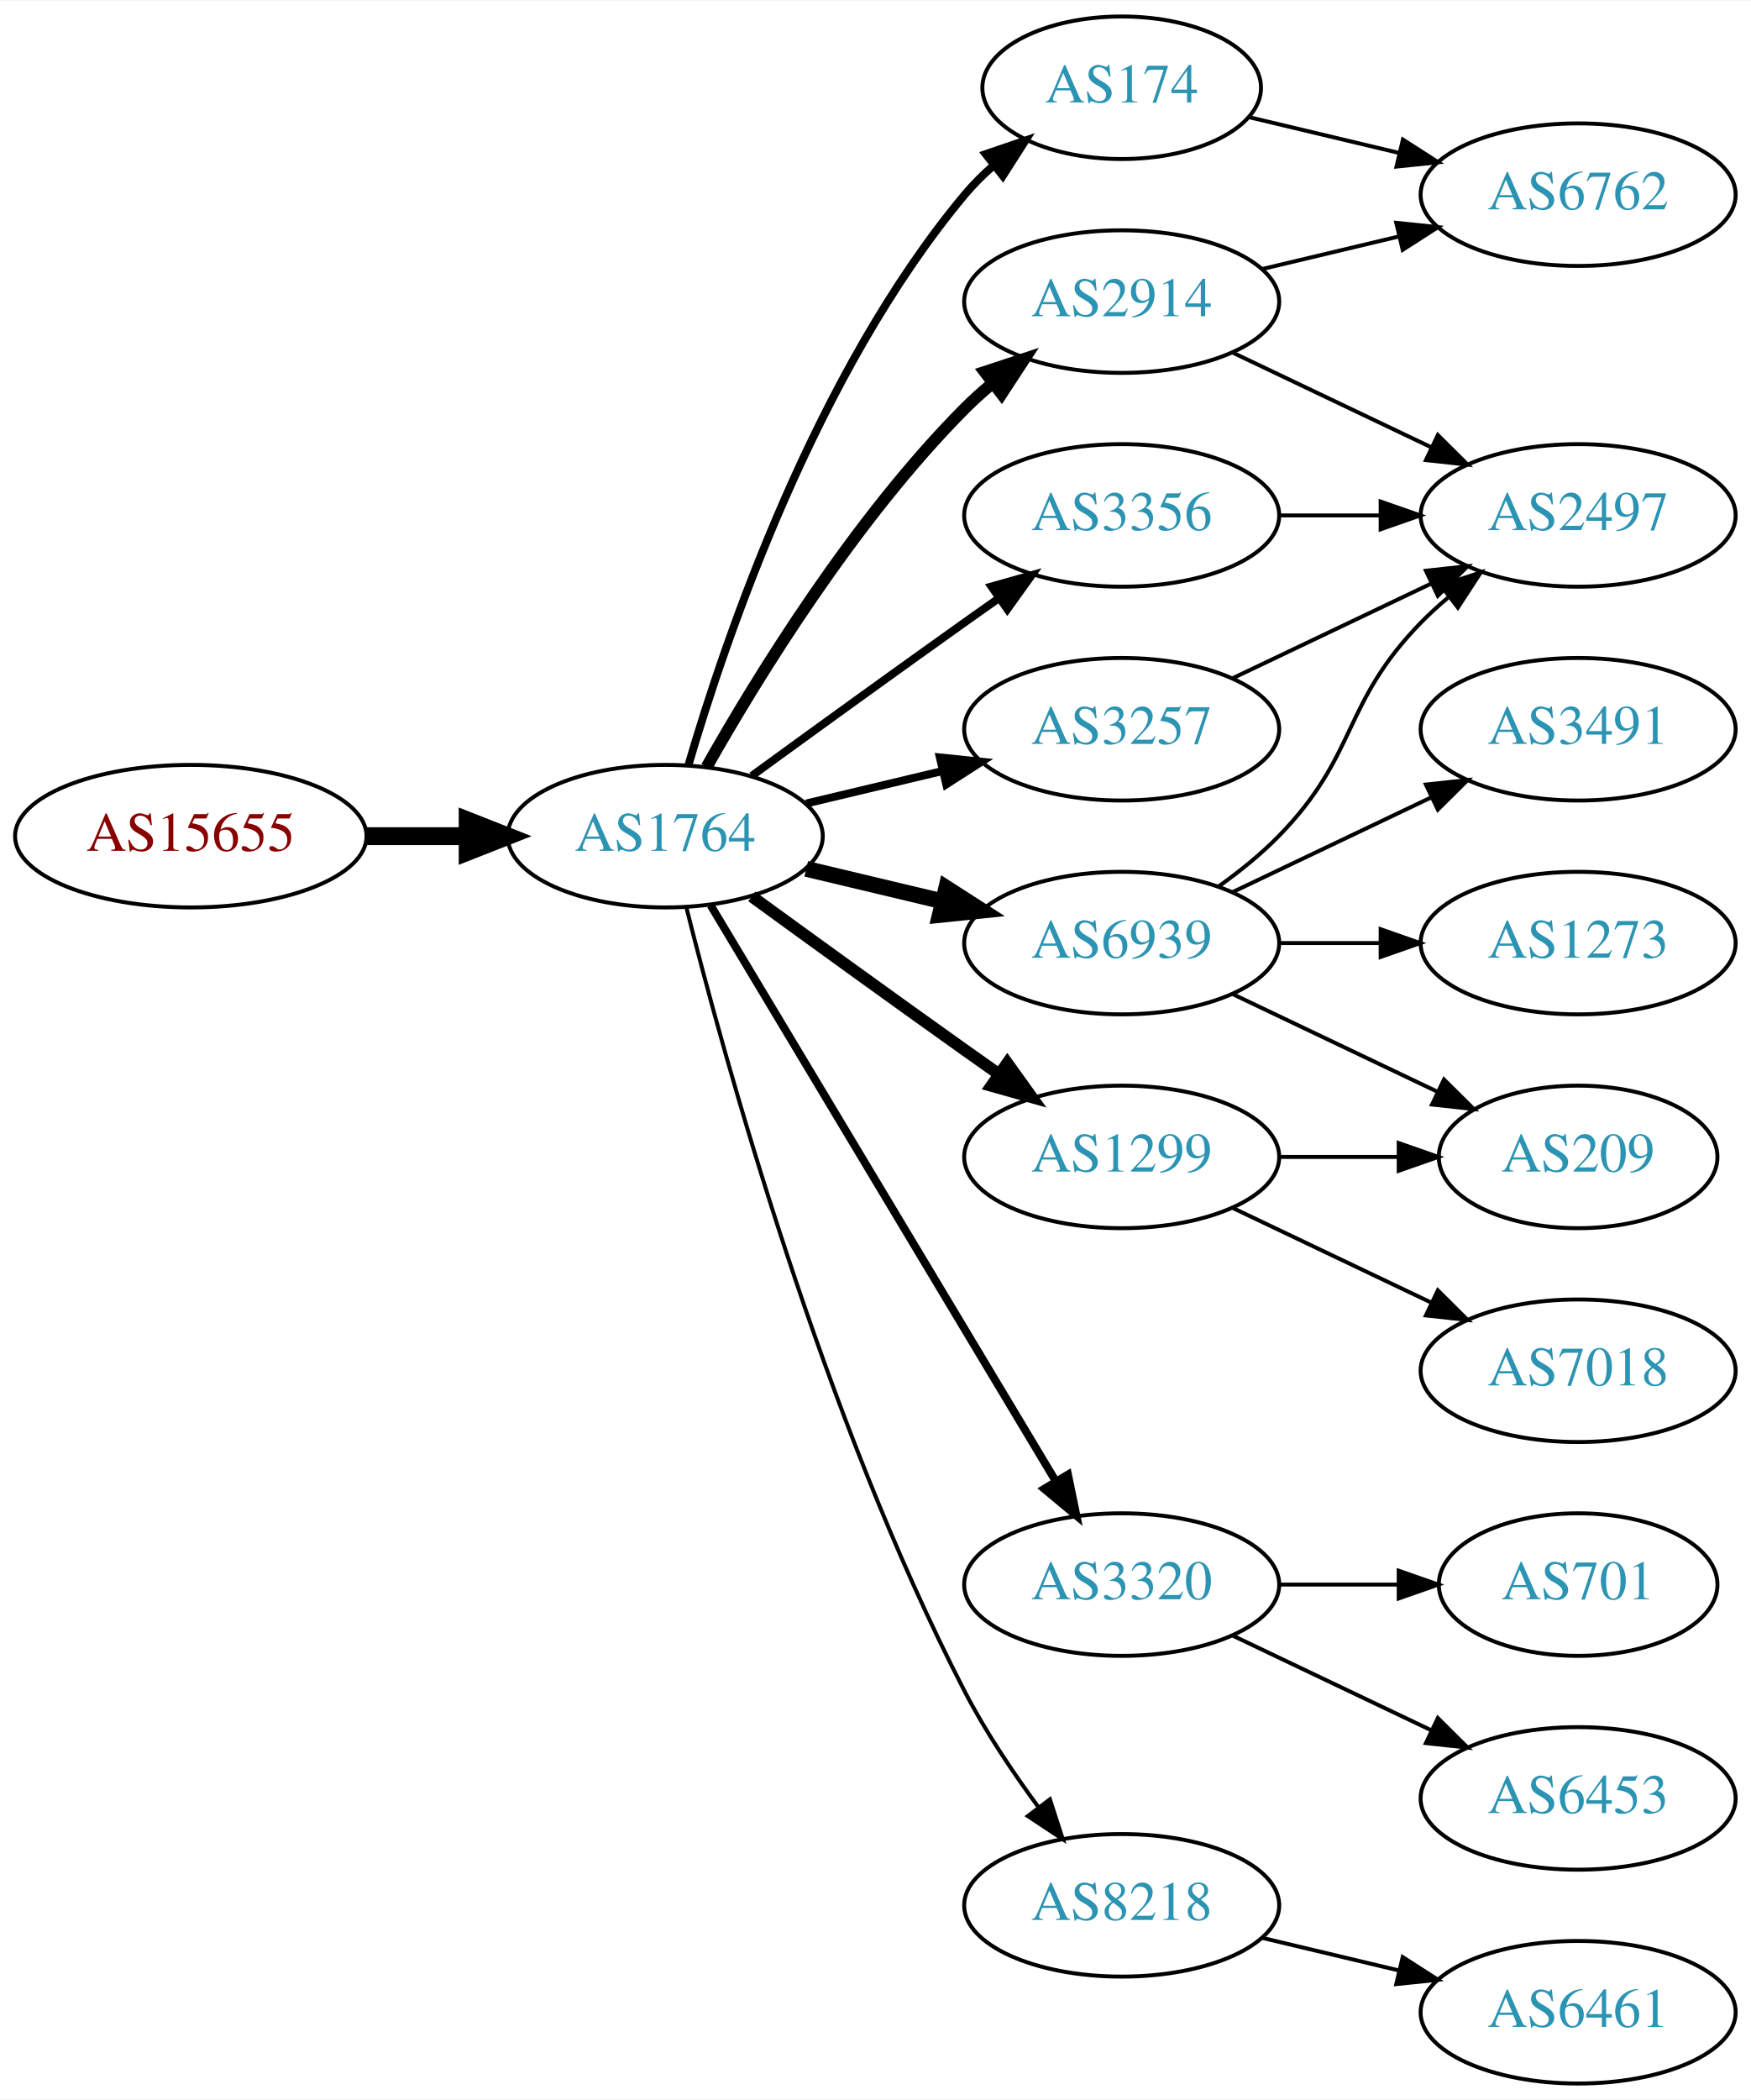
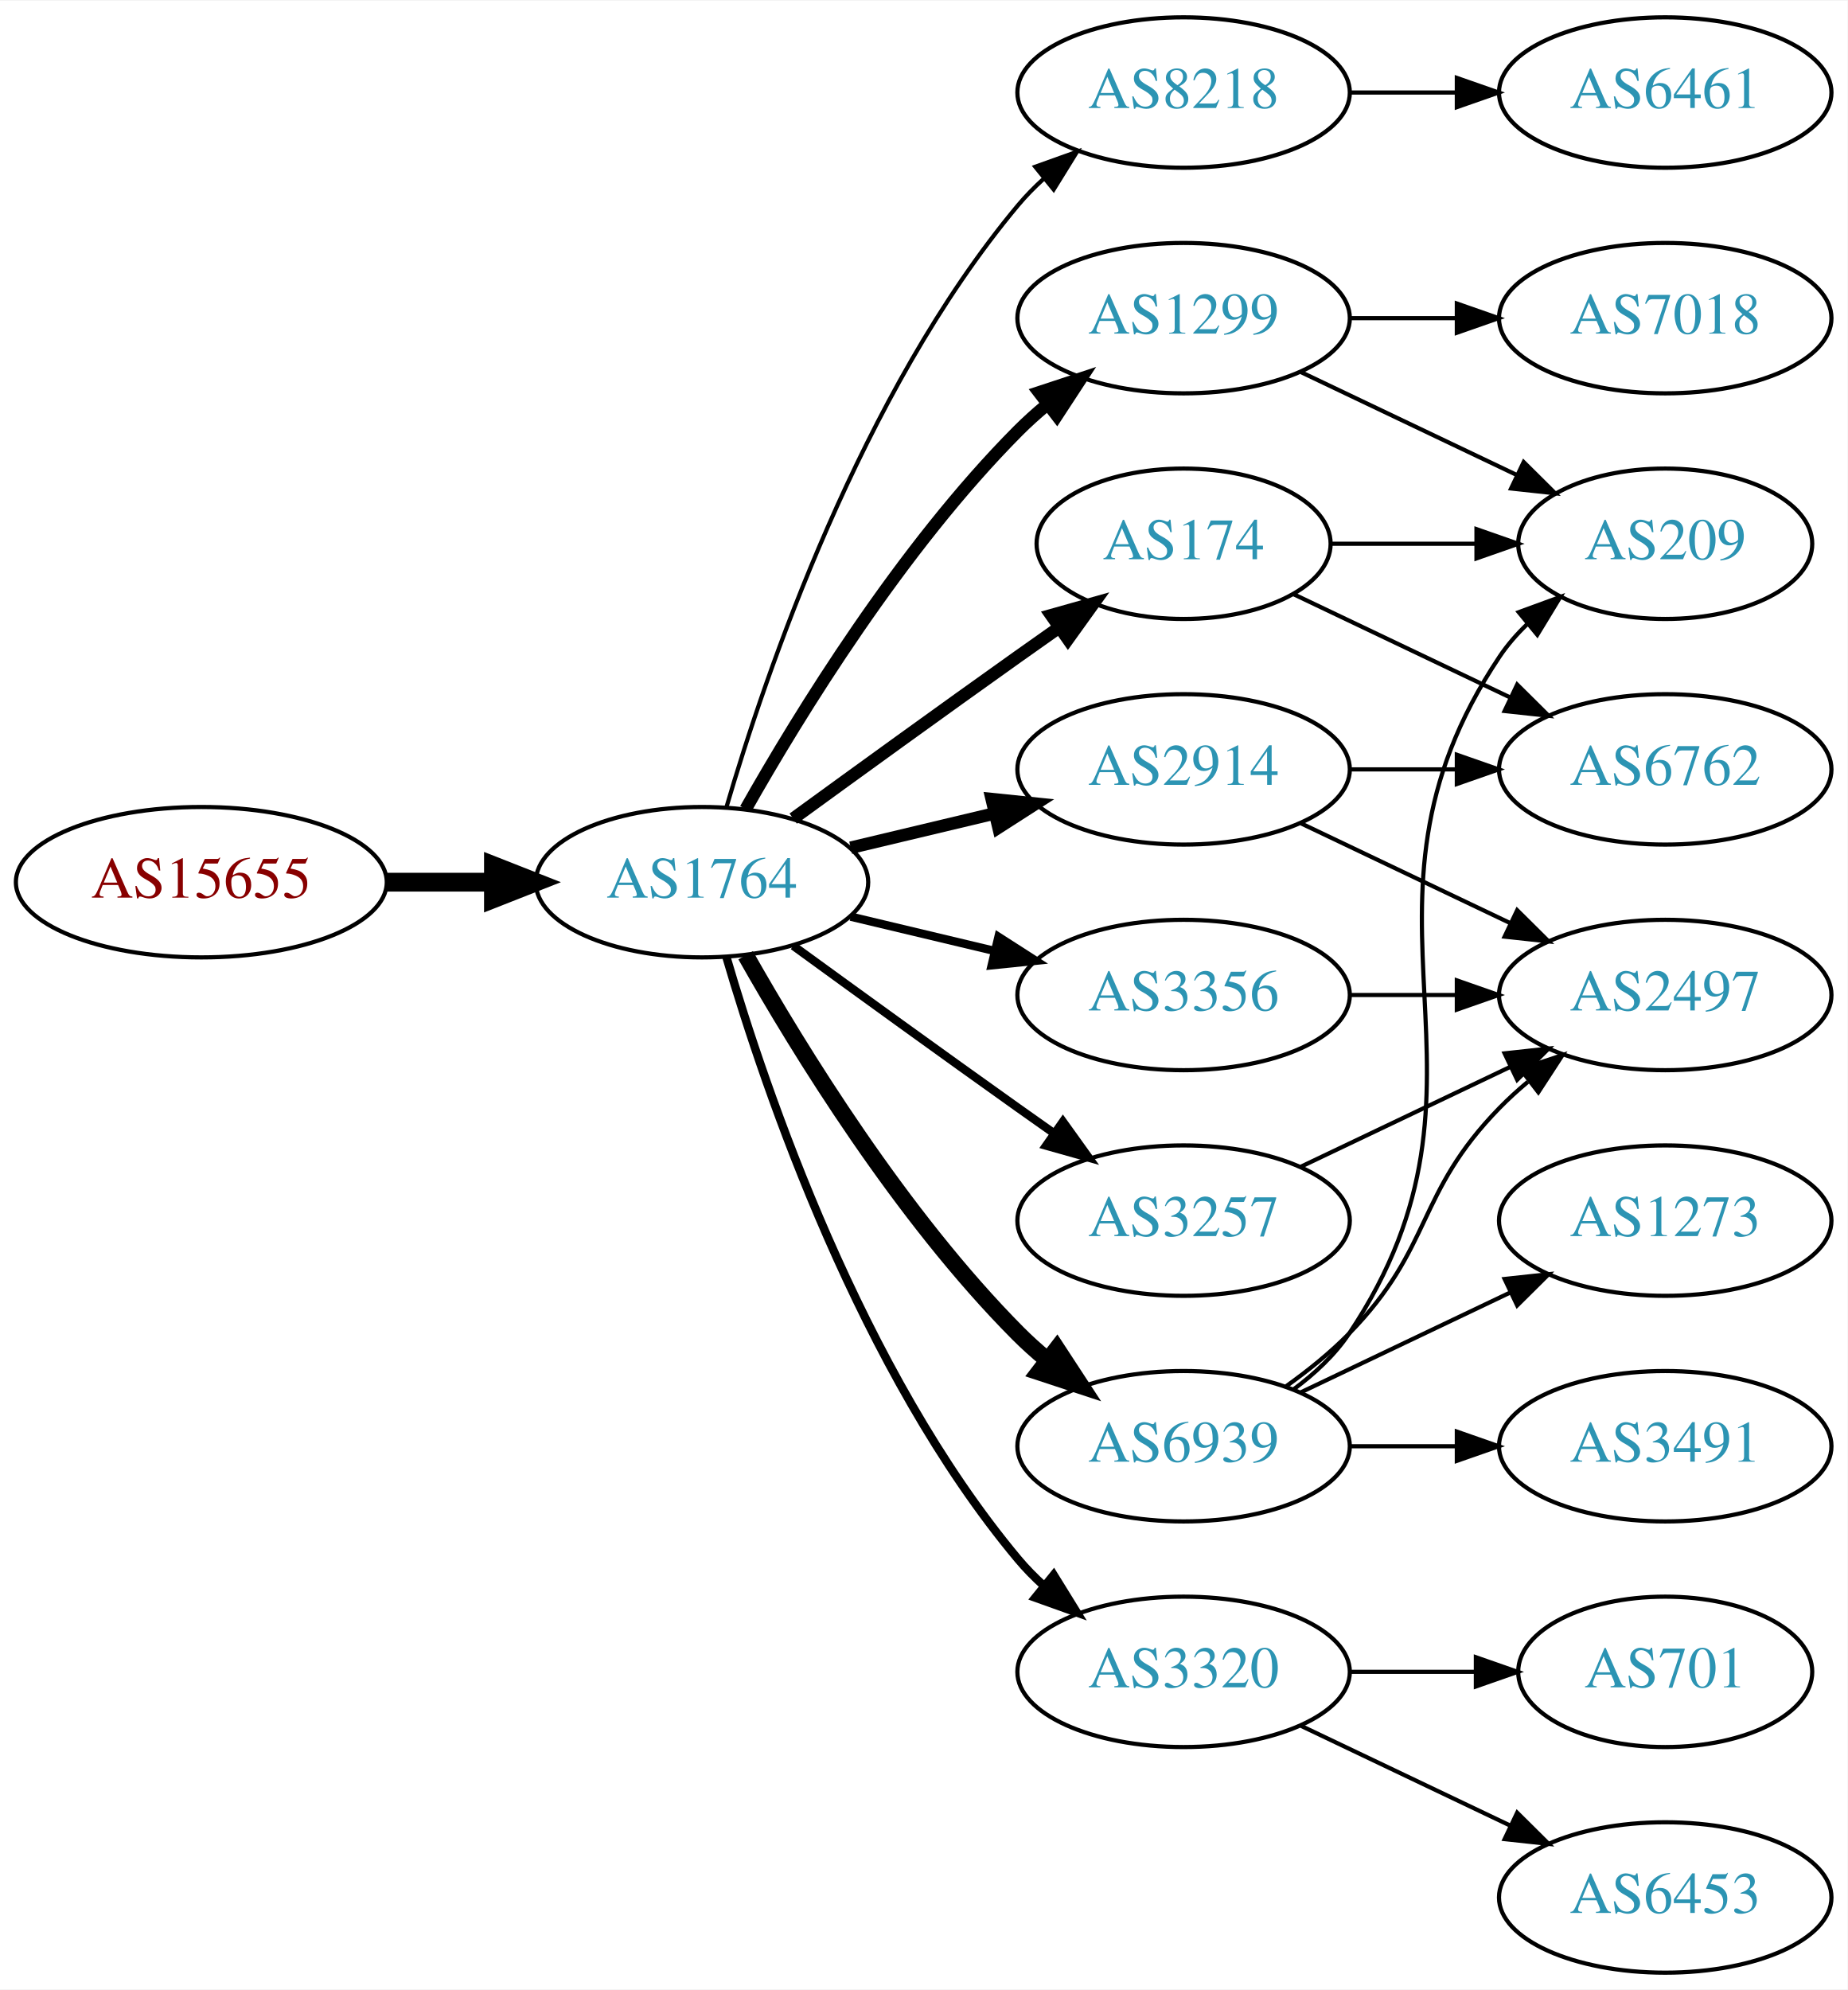
- <svg xmlns="http://www.w3.org/2000/svg" xmlns:xlink="http://www.w3.org/1999/xlink" width="442pt" height="530pt" viewBox="0.00 0.00 442.27 530.00">
-   <g id="graph0" class="graph" transform="scale(1 1) rotate(0) translate(4 526)">
-     <polygon fill="white" stroke="none" points="-4,4 -4,-526 438.271,-526 438.271,4 -4,4" />
+ <svg xmlns="http://www.w3.org/2000/svg" xmlns:xlink="http://www.w3.org/1999/xlink" width="442pt" height="476pt" viewBox="0.00 0.00 442.27 476.00">
+   <g id="graph0" class="graph" transform="scale(1 1) rotate(0) translate(4 472)">
+     <polygon fill="white" stroke="none" points="-4,4 -4,-472 438.271,-472 438.271,4 -4,4" />
    <g id="node1" class="node">
      <g id="a_node1">
        <a xlink:href="/asn/15655" xlink:title="AS15655 ~ MANZ Solutions GmbH [AT]">
-           <ellipse fill="#ffffff" stroke="black" cx="44.196" cy="-315" rx="44.393" ry="18" />
-           <text text-anchor="middle" x="44.196" y="-311.3" font-family="Times,serif" font-size="14.00" fill="#880000">AS15655</text>
+           <ellipse fill="#ffffff" stroke="black" cx="44.196" cy="-261" rx="44.393" ry="18" />
+           <text text-anchor="middle" x="44.196" y="-257.3" font-family="Times,serif" font-size="14.00" fill="#880000">AS15655</text>
        </a>
      </g>
    </g>
    <g id="node2" class="node">
      <g id="a_node2">
        <a xlink:href="/asn/1764" xlink:title="AS1764 ~ NEXTLAYER-AS [AT]">
-           <ellipse fill="#ffffff" stroke="black" cx="164.039" cy="-315" rx="39.794" ry="18" />
-           <text text-anchor="middle" x="164.039" y="-311.3" font-family="Times,serif" font-size="14.00" fill="#2c94b3">AS1764</text>
+           <ellipse fill="#ffffff" stroke="black" cx="164.039" cy="-261" rx="39.794" ry="18" />
+           <text text-anchor="middle" x="164.039" y="-257.3" font-family="Times,serif" font-size="14.00" fill="#2c94b3">AS1764</text>
        </a>
      </g>
    </g>
    <g id="edge1" class="edge">
-       <path fill="none" stroke="black" stroke-width="4.5" d="M88.407,-315C96.72,-315 105.482,-315 113.965,-315" />
-       <polygon fill="black" stroke="black" stroke-width="4.5" points="114.123,-318.938 124.123,-315 114.123,-311.063 114.123,-318.938" />
+       <path fill="none" stroke="black" stroke-width="4.5" d="M88.407,-261C96.72,-261 105.482,-261 113.965,-261" />
+       <polygon fill="black" stroke="black" stroke-width="4.5" points="114.123,-264.938 124.123,-261 114.123,-257.063 114.123,-264.938" />
    </g>
    <g id="node3" class="node">
      <g id="a_node3">
-         <a xlink:href="/asn/174" xlink:title="AS174 ~ Cogent Communications [US]">
-           <ellipse fill="#ffffff" stroke="black" cx="279.332" cy="-504" rx="35.194" ry="18" />
-           <text text-anchor="middle" x="279.332" y="-500.3" font-family="Times,serif" font-size="14.00" fill="#2c94b3">AS174</text>
+         <a xlink:href="/asn/8218" xlink:title="AS8218 ~ legacy Neotelecoms [FR]">
+           <ellipse fill="#ffffff" stroke="black" cx="279.332" cy="-450" rx="39.794" ry="18" />
+           <text text-anchor="middle" x="279.332" y="-446.3" font-family="Times,serif" font-size="14.00" fill="#2c94b3">AS8218</text>
        </a>
      </g>
    </g>
    <g id="edge2" class="edge">
-       <path fill="none" stroke="black" stroke-width="2" d="M169.913,-333.002C179.227,-364.844 202.043,-431.981 239.685,-477 241.838,-479.574 244.292,-482.017 246.896,-484.303" />
-       <polygon fill="black" stroke="black" stroke-width="2" points="244.98,-487.249 255.007,-490.672 249.303,-481.743 244.98,-487.249" />
+       <path fill="none" stroke="black" d="M169.913,-279.002C179.227,-310.844 202.043,-377.981 239.685,-423 241.555,-425.237 243.654,-427.374 245.88,-429.396" />
+       <polygon fill="black" stroke="black" points="243.823,-432.234 253.799,-435.804 248.227,-426.793 243.823,-432.234" />
    </g>
    <g id="node4" class="node">
      <g id="a_node4">
-         <a xlink:href="/asn/3320" xlink:title="AS3320 ~ DTAG [DE]">
-           <ellipse fill="#ffffff" stroke="black" cx="279.332" cy="-126" rx="39.794" ry="18" />
-           <text text-anchor="middle" x="279.332" y="-122.3" font-family="Times,serif" font-size="14.00" fill="#2c94b3">AS3320</text>
+         <a xlink:href="/asn/2914" xlink:title="AS2914 ~ NTT America, Inc. [US]">
+           <ellipse fill="#ffffff" stroke="black" cx="279.332" cy="-288" rx="39.794" ry="18" />
+           <text text-anchor="middle" x="279.332" y="-284.3" font-family="Times,serif" font-size="14.00" fill="#2c94b3">AS2914</text>
        </a>
      </g>
    </g>
    <g id="edge3" class="edge">
-       <path fill="none" stroke="black" stroke-width="2" d="M175.494,-297.558C195.475,-264.225 239.18,-191.314 262.666,-152.134" />
-       <polygon fill="black" stroke="black" stroke-width="2" points="265.762,-153.776 267.902,-143.4 259.758,-150.177 265.762,-153.776" />
+       <path fill="none" stroke="black" stroke-width="3" d="M199.646,-269.248C210.517,-271.838 222.671,-274.735 234.114,-277.462" />
+       <polygon fill="black" stroke="black" stroke-width="3" points="233.397,-280.889 243.936,-279.803 235.02,-274.08 233.397,-280.889" />
    </g>
    <g id="node5" class="node">
      <g id="a_node5">
-         <a xlink:href="/asn/6939" xlink:title="AS6939 ~ Hurricane Electric LLC [US]">
-           <ellipse fill="#ffffff" stroke="black" cx="279.332" cy="-288" rx="39.794" ry="18" />
-           <text text-anchor="middle" x="279.332" y="-284.3" font-family="Times,serif" font-size="14.00" fill="#2c94b3">AS6939</text>
+         <a xlink:href="/asn/3320" xlink:title="AS3320 ~ DTAG [DE]">
+           <ellipse fill="#ffffff" stroke="black" cx="279.332" cy="-72" rx="39.794" ry="18" />
+           <text text-anchor="middle" x="279.332" y="-68.3" font-family="Times,serif" font-size="14.00" fill="#2c94b3">AS3320</text>
        </a>
      </g>
    </g>
    <g id="edge4" class="edge">
-       <path fill="none" stroke="black" stroke-width="4" d="M199.646,-306.752C210.517,-304.162 222.671,-301.265 234.114,-298.538" />
-       <polygon fill="black" stroke="black" stroke-width="4" points="235.02,-301.92 243.936,-296.197 233.397,-295.111 235.02,-301.92" />
+       <path fill="none" stroke="black" stroke-width="2" d="M169.913,-242.998C179.227,-211.156 202.043,-144.019 239.685,-99 241.555,-96.763 243.654,-94.626 245.88,-92.604" />
+       <polygon fill="black" stroke="black" stroke-width="2" points="248.227,-95.207 253.799,-86.196 243.823,-89.766 248.227,-95.207" />
    </g>
    <g id="node6" class="node">
      <g id="a_node6">
-         <a xlink:href="/asn/3356" xlink:title="AS3356 ~ Level 3 Parent, LLC [US]">
-           <ellipse fill="#ffffff" stroke="black" cx="279.332" cy="-396" rx="39.794" ry="18" />
-           <text text-anchor="middle" x="279.332" y="-392.3" font-family="Times,serif" font-size="14.00" fill="#2c94b3">AS3356</text>
+         <a xlink:href="/asn/174" xlink:title="AS174 ~ Cogent Communications [US]">
+           <ellipse fill="#ffffff" stroke="black" cx="279.332" cy="-342" rx="35.194" ry="18" />
+           <text text-anchor="middle" x="279.332" y="-338.3" font-family="Times,serif" font-size="14.00" fill="#2c94b3">AS174</text>
        </a>
      </g>
    </g>
    <g id="edge5" class="edge">
-       <path fill="none" stroke="black" stroke-width="2" d="M185.887,-330.222C200.821,-341.091 221.435,-356.025 239.685,-369 242.506,-371.005 245.449,-373.085 248.397,-375.159" />
-       <polygon fill="black" stroke="black" stroke-width="2" points="246.424,-378.05 256.621,-380.926 250.443,-372.319 246.424,-378.05" />
+       <path fill="none" stroke="black" stroke-width="3" d="M185.887,-276.222C200.821,-287.091 221.435,-302.025 239.685,-315 242.895,-317.282 246.264,-319.661 249.619,-322.018" />
+       <polygon fill="black" stroke="black" stroke-width="3" points="247.631,-324.899 257.83,-327.77 251.647,-319.166 247.631,-324.899" />
    </g>
    <g id="node7" class="node">
      <g id="a_node7">
-         <a xlink:href="/asn/2914" xlink:title="AS2914 ~ NTT America, Inc. [US]">
-           <ellipse fill="#ffffff" stroke="black" cx="279.332" cy="-450" rx="39.794" ry="18" />
-           <text text-anchor="middle" x="279.332" y="-446.3" font-family="Times,serif" font-size="14.00" fill="#2c94b3">AS2914</text>
+         <a xlink:href="/asn/3356" xlink:title="AS3356 ~ Level 3 Parent, LLC [US]">
+           <ellipse fill="#ffffff" stroke="black" cx="279.332" cy="-234" rx="39.794" ry="18" />
+           <text text-anchor="middle" x="279.332" y="-230.3" font-family="Times,serif" font-size="14.00" fill="#2c94b3">AS3356</text>
        </a>
      </g>
    </g>
    <g id="edge6" class="edge">
-       <path fill="none" stroke="black" stroke-width="3" d="M174.498,-332.49C187.28,-355.096 211.712,-394.886 239.685,-423 241.796,-425.121 244.092,-427.188 246.477,-429.171" />
-       <polygon fill="black" stroke="black" stroke-width="3" points="244.73,-432.242 254.793,-435.556 248.993,-426.69 244.73,-432.242" />
+       <path fill="none" stroke="black" stroke-width="2" d="M199.646,-252.752C210.517,-250.162 222.671,-247.265 234.114,-244.538" />
+       <polygon fill="black" stroke="black" stroke-width="2" points="235.02,-247.92 243.936,-242.197 233.397,-241.111 235.02,-247.92" />
    </g>
    <g id="node8" class="node">
      <g id="a_node8">
-         <a xlink:href="/asn/8218" xlink:title="AS8218 ~ legacy Neotelecoms [FR]">
-           <ellipse fill="#ffffff" stroke="black" cx="279.332" cy="-45" rx="39.794" ry="18" />
-           <text text-anchor="middle" x="279.332" y="-41.3" font-family="Times,serif" font-size="14.00" fill="#2c94b3">AS8218</text>
+         <a xlink:href="/asn/1299" xlink:title="AS1299 ~ Telia Carrier [EU]">
+           <ellipse fill="#ffffff" stroke="black" cx="279.332" cy="-396" rx="39.794" ry="18" />
+           <text text-anchor="middle" x="279.332" y="-392.3" font-family="Times,serif" font-size="14.00" fill="#2c94b3">AS1299</text>
        </a>
      </g>
    </g>
    <g id="edge7" class="edge">
-       <path fill="none" stroke="black" d="M169.388,-296.934C178.942,-258.918 203.803,-168.439 239.685,-99 244.899,-88.91 251.823,-78.589 258.369,-69.709" />
-       <polygon fill="black" stroke="black" points="261.198,-71.771 264.461,-61.691 255.625,-67.536 261.198,-71.771" />
+       <path fill="none" stroke="black" stroke-width="3" d="M174.498,-278.49C187.28,-301.096 211.712,-340.886 239.685,-369 241.796,-371.121 244.092,-373.188 246.477,-375.171" />
+       <polygon fill="black" stroke="black" stroke-width="3" points="244.73,-378.242 254.793,-381.556 248.993,-372.69 244.73,-378.242" />
    </g>
    <g id="node9" class="node">
      <g id="a_node9">
-         <a xlink:href="/asn/3257" xlink:title="AS3257 ~ GTT [DE]">
-           <ellipse fill="#ffffff" stroke="black" cx="279.332" cy="-342" rx="39.794" ry="18" />
-           <text text-anchor="middle" x="279.332" y="-338.3" font-family="Times,serif" font-size="14.00" fill="#2c94b3">AS3257</text>
+         <a xlink:href="/asn/6939" xlink:title="AS6939 ~ Hurricane Electric LLC [US]">
+           <ellipse fill="#ffffff" stroke="black" cx="279.332" cy="-126" rx="39.794" ry="18" />
+           <text text-anchor="middle" x="279.332" y="-122.3" font-family="Times,serif" font-size="14.00" fill="#2c94b3">AS6939</text>
        </a>
      </g>
    </g>
    <g id="edge8" class="edge">
-       <path fill="none" stroke="black" stroke-width="2" d="M199.646,-323.248C210.517,-325.838 222.671,-328.735 234.114,-331.462" />
-       <polygon fill="black" stroke="black" stroke-width="2" points="233.397,-334.889 243.936,-333.803 235.02,-328.08 233.397,-334.889" />
+       <path fill="none" stroke="black" stroke-width="4" d="M174.498,-243.51C187.28,-220.904 211.712,-181.114 239.685,-153 241.796,-150.879 244.092,-148.812 246.477,-146.829" />
+       <polygon fill="black" stroke="black" stroke-width="4" points="248.993,-149.31 254.793,-140.444 244.73,-143.758 248.993,-149.31" />
    </g>
    <g id="node10" class="node">
      <g id="a_node10">
-         <a xlink:href="/asn/1299" xlink:title="AS1299 ~ Telia Carrier [EU]">
-           <ellipse fill="#ffffff" stroke="black" cx="279.332" cy="-234" rx="39.794" ry="18" />
-           <text text-anchor="middle" x="279.332" y="-230.3" font-family="Times,serif" font-size="14.00" fill="#2c94b3">AS1299</text>
+         <a xlink:href="/asn/3257" xlink:title="AS3257 ~ GTT [DE]">
+           <ellipse fill="#ffffff" stroke="black" cx="279.332" cy="-180" rx="39.794" ry="18" />
+           <text text-anchor="middle" x="279.332" y="-176.3" font-family="Times,serif" font-size="14.00" fill="#2c94b3">AS3257</text>
        </a>
      </g>
    </g>
    <g id="edge9" class="edge">
-       <path fill="none" stroke="black" stroke-width="3" d="M185.887,-299.778C200.821,-288.909 221.435,-273.975 239.685,-261 242.506,-258.995 245.449,-256.915 248.397,-254.841" />
-       <polygon fill="black" stroke="black" stroke-width="3" points="250.443,-257.681 256.621,-249.074 246.424,-251.95 250.443,-257.681" />
+       <path fill="none" stroke="black" stroke-width="2" d="M185.887,-245.778C200.821,-234.909 221.435,-219.975 239.685,-207 242.506,-204.995 245.449,-202.915 248.397,-200.841" />
+       <polygon fill="black" stroke="black" stroke-width="2" points="250.443,-203.681 256.621,-195.074 246.424,-197.95 250.443,-203.681" />
+     </g>
+     <g id="node11" class="node">
+       <g id="a_node11">
+         <a xlink:href="/asn/6461" xlink:title="AS6461 ~ Zayo Bandwidth [US]">
+           <ellipse fill="#ffffff" stroke="black" cx="394.625" cy="-450" rx="39.794" ry="18" />
+           <text text-anchor="middle" x="394.625" y="-446.3" font-family="Times,serif" font-size="14.00" fill="#2c94b3">AS6461</text>
+         </a>
+       </g>
+     </g>
+     <g id="edge10" class="edge">
+       <path fill="none" stroke="black" d="M319.004,-450C327.207,-450 335.971,-450 344.503,-450" />
+       <polygon fill="black" stroke="black" points="344.742,-453.5 354.742,-450 344.742,-446.5 344.742,-453.5" />
+     </g>
+     <g id="node14" class="node">
+       <g id="a_node14">
+         <a xlink:href="/asn/6762" xlink:title="AS6762 ~ TELECOM ITALIA SPARKLE S.p.A. [IT]">
+           <ellipse fill="#ffffff" stroke="black" cx="394.625" cy="-288" rx="39.794" ry="18" />
+           <text text-anchor="middle" x="394.625" y="-284.3" font-family="Times,serif" font-size="14.00" fill="#2c94b3">AS6762</text>
+         </a>
+       </g>
+     </g>
+     <g id="edge16" class="edge">
+       <path fill="none" stroke="black" d="M319.004,-288C327.207,-288 335.971,-288 344.503,-288" />
+       <polygon fill="black" stroke="black" points="344.742,-291.5 354.742,-288 344.742,-284.5 344.742,-291.5" />
+     </g>
+     <g id="node16" class="node">
+       <g id="a_node16">
+         <a xlink:href="/asn/2497" xlink:title="AS2497 ~ Internet Initiative Japan Inc. [JP]">
+           <ellipse fill="#ffffff" stroke="black" cx="394.625" cy="-234" rx="39.794" ry="18" />
+           <text text-anchor="middle" x="394.625" y="-230.3" font-family="Times,serif" font-size="14.00" fill="#2c94b3">AS2497</text>
+         </a>
+       </g>
+     </g>
+     <g id="edge15" class="edge">
+       <path fill="none" stroke="black" d="M307.468,-275.066C322.462,-267.919 341.283,-258.948 357.506,-251.215" />
+       <polygon fill="black" stroke="black" points="359.188,-254.291 366.71,-246.829 356.177,-247.972 359.188,-254.291" />
+     </g>
+     <g id="node12" class="node">
+       <g id="a_node12">
+         <a xlink:href="/asn/701" xlink:title="AS701 ~ UUNET [US]">
+           <ellipse fill="#ffffff" stroke="black" cx="394.625" cy="-72" rx="35.194" ry="18" />
+           <text text-anchor="middle" x="394.625" y="-68.3" font-family="Times,serif" font-size="14.00" fill="#2c94b3">AS701</text>
+         </a>
+       </g>
+     </g>
+     <g id="edge11" class="edge">
+       <path fill="none" stroke="black" d="M319.004,-72C328.709,-72 339.2,-72 349.163,-72" />
+       <polygon fill="black" stroke="black" points="349.299,-75.5 359.299,-72 349.299,-68.5 349.299,-75.5" />
+     </g>
+     <g id="node13" class="node">
+       <g id="a_node13">
+         <a xlink:href="/asn/6453" xlink:title="AS6453 ~ TATA COMMUNICATIONS (AMERICA) INC [US]">
+           <ellipse fill="#ffffff" stroke="black" cx="394.625" cy="-18" rx="39.794" ry="18" />
+           <text text-anchor="middle" x="394.625" y="-14.3" font-family="Times,serif" font-size="14.00" fill="#2c94b3">AS6453</text>
+         </a>
+       </g>
+     </g>
+     <g id="edge12" class="edge">
+       <path fill="none" stroke="black" d="M307.468,-59.066C322.462,-51.919 341.283,-42.948 357.506,-35.215" />
+       <polygon fill="black" stroke="black" points="359.188,-38.291 366.71,-30.829 356.177,-31.972 359.188,-38.291" />
+     </g>
+     <g id="edge13" class="edge">
+       <path fill="none" stroke="black" d="M305.757,-329.881C321.059,-322.587 340.783,-313.186 357.665,-305.14" />
+       <polygon fill="black" stroke="black" points="359.184,-308.293 366.705,-300.831 356.172,-301.974 359.184,-308.293" />
+     </g>
+     <g id="node15" class="node">
+       <g id="a_node15">
+         <a xlink:href="/asn/209" xlink:title="AS209 ~ CenturyLink Communications, LLC [US]">
+           <ellipse fill="#ffffff" stroke="black" cx="394.625" cy="-342" rx="35.194" ry="18" />
+           <text text-anchor="middle" x="394.625" y="-338.3" font-family="Times,serif" font-size="14.00" fill="#2c94b3">AS209</text>
+         </a>
+       </g>
+     </g>
+     <g id="edge14" class="edge">
+       <path fill="none" stroke="black" d="M314.631,-342C325.501,-342 337.678,-342 349.156,-342" />
+       <polygon fill="black" stroke="black" points="349.442,-345.5 359.442,-342 349.442,-338.5 349.442,-345.5" />
+     </g>
+     <g id="edge24" class="edge">
+       <path fill="none" stroke="black" d="M319.004,-234C327.207,-234 335.971,-234 344.503,-234" />
+       <polygon fill="black" stroke="black" points="344.742,-237.5 354.742,-234 344.742,-230.5 344.742,-237.5" />
+     </g>
+     <g id="edge17" class="edge">
+       <path fill="none" stroke="black" d="M307.468,-383.066C322.9,-375.71 342.385,-366.423 358.92,-358.541" />
+       <polygon fill="black" stroke="black" points="360.741,-361.551 368.262,-354.089 357.729,-355.232 360.741,-361.551" />
+     </g>
+     <g id="node17" class="node">
+       <g id="a_node17">
+         <a xlink:href="/asn/7018" xlink:title="AS7018 ~ AT&amp;T Services, Inc. [US]">
+           <ellipse fill="#ffffff" stroke="black" cx="394.625" cy="-396" rx="39.794" ry="18" />
+           <text text-anchor="middle" x="394.625" y="-392.3" font-family="Times,serif" font-size="14.00" fill="#2c94b3">AS7018</text>
+         </a>
+       </g>
+     </g>
+     <g id="edge18" class="edge">
+       <path fill="none" stroke="black" d="M319.004,-396C327.207,-396 335.971,-396 344.503,-396" />
+       <polygon fill="black" stroke="black" points="344.742,-399.5 354.742,-396 344.742,-392.5 344.742,-399.5" />
+     </g>
+     <g id="edge19" class="edge">
+       <path fill="none" stroke="black" d="M305.651,-139.607C310.707,-143.351 315.518,-147.831 318.978,-153 360.003,-214.294 313.954,-253.706 354.978,-315 356.845,-317.789 359.105,-320.377 361.584,-322.757" />
+       <polygon fill="black" stroke="black" points="359.558,-325.622 369.507,-329.266 364.002,-320.214 359.558,-325.622" />
+     </g>
+     <g id="edge21" class="edge">
+       <path fill="none" stroke="black" d="M303.926,-140.389C309.182,-144.148 314.513,-148.437 318.978,-153 339.151,-173.617 334.806,-186.383 354.978,-207 357.071,-209.139 359.354,-211.218 361.731,-213.21" />
+       <polygon fill="black" stroke="black" points="359.974,-216.275 370.031,-219.611 364.249,-210.732 359.974,-216.275" />
    </g>
    <g id="node18" class="node">
      <g id="a_node18">
-         <a xlink:href="/asn/6762" xlink:title="AS6762 ~ TELECOM ITALIA SPARKLE S.p.A. [IT]">
-           <ellipse fill="#ffffff" stroke="black" cx="394.625" cy="-477" rx="39.794" ry="18" />
-           <text text-anchor="middle" x="394.625" y="-473.3" font-family="Times,serif" font-size="14.00" fill="#2c94b3">AS6762</text>
+         <a xlink:href="/asn/1273" xlink:title="AS1273 ~ Vodafone Group PLC [EU]">
+           <ellipse fill="#ffffff" stroke="black" cx="394.625" cy="-180" rx="39.794" ry="18" />
+           <text text-anchor="middle" x="394.625" y="-176.3" font-family="Times,serif" font-size="14.00" fill="#2c94b3">AS1273</text>
        </a>
      </g>
    </g>
    <g id="edge20" class="edge">
-       <path fill="none" stroke="black" d="M311.589,-496.551C323.269,-493.767 336.765,-490.551 349.394,-487.541" />
-       <polygon fill="black" stroke="black" points="350.37,-490.907 359.286,-485.184 348.747,-484.097 350.37,-490.907" />
-     </g>
-     <g id="node11" class="node">
-       <g id="a_node11">
-         <a xlink:href="/asn/701" xlink:title="AS701 ~ UUNET [US]">
-           <ellipse fill="#ffffff" stroke="black" cx="394.625" cy="-126" rx="35.194" ry="18" />
-           <text text-anchor="middle" x="394.625" y="-122.3" font-family="Times,serif" font-size="14.00" fill="#2c94b3">AS701</text>
-         </a>
-       </g>
-     </g>
-     <g id="edge10" class="edge">
-       <path fill="none" stroke="black" d="M319.004,-126C328.709,-126 339.2,-126 349.163,-126" />
-       <polygon fill="black" stroke="black" points="349.299,-129.5 359.299,-126 349.299,-122.5 349.299,-129.5" />
-     </g>
-     <g id="node12" class="node">
-       <g id="a_node12">
-         <a xlink:href="/asn/6453" xlink:title="AS6453 ~ TATA COMMUNICATIONS (AMERICA) INC [US]">
-           <ellipse fill="#ffffff" stroke="black" cx="394.625" cy="-72" rx="39.794" ry="18" />
-           <text text-anchor="middle" x="394.625" y="-68.3" font-family="Times,serif" font-size="14.00" fill="#2c94b3">AS6453</text>
-         </a>
-       </g>
-     </g>
-     <g id="edge11" class="edge">
-       <path fill="none" stroke="black" d="M307.468,-113.066C322.462,-105.919 341.283,-96.948 357.506,-89.215" />
-       <polygon fill="black" stroke="black" points="359.188,-92.291 366.71,-84.829 356.177,-85.972 359.188,-92.291" />
-     </g>
-     <g id="node13" class="node">
-       <g id="a_node13">
-         <a xlink:href="/asn/209" xlink:title="AS209 ~ CenturyLink Communications, LLC [US]">
-           <ellipse fill="#ffffff" stroke="black" cx="394.625" cy="-234" rx="35.194" ry="18" />
-           <text text-anchor="middle" x="394.625" y="-230.3" font-family="Times,serif" font-size="14.00" fill="#2c94b3">AS209</text>
-         </a>
-       </g>
-     </g>
-     <g id="edge12" class="edge">
-       <path fill="none" stroke="black" d="M307.468,-275.066C322.9,-267.71 342.385,-258.423 358.92,-250.541" />
-       <polygon fill="black" stroke="black" points="360.741,-253.551 368.262,-246.089 357.729,-247.232 360.741,-253.551" />
-     </g>
-     <g id="node14" class="node">
-       <g id="a_node14">
-         <a xlink:href="/asn/2497" xlink:title="AS2497 ~ Internet Initiative Japan Inc. [JP]">
-           <ellipse fill="#ffffff" stroke="black" cx="394.625" cy="-396" rx="39.794" ry="18" />
-           <text text-anchor="middle" x="394.625" y="-392.3" font-family="Times,serif" font-size="14.00" fill="#2c94b3">AS2497</text>
-         </a>
-       </g>
-     </g>
-     <g id="edge13" class="edge">
-       <path fill="none" stroke="black" d="M303.926,-302.389C309.182,-306.148 314.513,-310.437 318.978,-315 339.151,-335.617 334.806,-348.383 354.978,-369 357.071,-371.139 359.354,-373.218 361.731,-375.21" />
-       <polygon fill="black" stroke="black" points="359.974,-378.275 370.031,-381.611 364.249,-372.732 359.974,-378.275" />
-     </g>
-     <g id="node15" class="node">
-       <g id="a_node15">
-         <a xlink:href="/asn/3491" xlink:title="AS3491 ~ PCCW Global, Inc. [US]">
-           <ellipse fill="#ffffff" stroke="black" cx="394.625" cy="-342" rx="39.794" ry="18" />
-           <text text-anchor="middle" x="394.625" y="-338.3" font-family="Times,serif" font-size="14.00" fill="#2c94b3">AS3491</text>
-         </a>
-       </g>
-     </g>
-     <g id="edge14" class="edge">
-       <path fill="none" stroke="black" d="M307.468,-300.934C322.462,-308.081 341.283,-317.052 357.506,-324.785" />
-       <polygon fill="black" stroke="black" points="356.177,-328.028 366.71,-329.171 359.188,-321.709 356.177,-328.028" />
-     </g>
-     <g id="node16" class="node">
-       <g id="a_node16">
-         <a xlink:href="/asn/1273" xlink:title="AS1273 ~ Vodafone Group PLC [EU]">
-           <ellipse fill="#ffffff" stroke="black" cx="394.625" cy="-288" rx="39.794" ry="18" />
-           <text text-anchor="middle" x="394.625" y="-284.3" font-family="Times,serif" font-size="14.00" fill="#2c94b3">AS1273</text>
-         </a>
-       </g>
-     </g>
-     <g id="edge15" class="edge">
-       <path fill="none" stroke="black" d="M319.004,-288C327.207,-288 335.971,-288 344.503,-288" />
-       <polygon fill="black" stroke="black" points="344.742,-291.5 354.742,-288 344.742,-284.5 344.742,-291.5" />
-     </g>
-     <g id="edge16" class="edge">
-       <path fill="none" stroke="black" d="M319.004,-396C327.207,-396 335.971,-396 344.503,-396" />
-       <polygon fill="black" stroke="black" points="344.742,-399.5 354.742,-396 344.742,-392.5 344.742,-399.5" />
-     </g>
-     <g id="edge19" class="edge">
-       <path fill="none" stroke="black" d="M307.468,-437.066C322.462,-429.919 341.283,-420.948 357.506,-413.215" />
-       <polygon fill="black" stroke="black" points="359.188,-416.291 366.71,-408.829 356.177,-409.972 359.188,-416.291" />
-     </g>
-     <g id="edge18" class="edge">
-       <path fill="none" stroke="black" d="M314.939,-458.248C325.81,-460.838 337.964,-463.735 349.407,-466.462" />
-       <polygon fill="black" stroke="black" points="348.69,-469.889 359.229,-468.803 350.313,-463.08 348.69,-469.889" />
-     </g>
-     <g id="node17" class="node">
-       <g id="a_node17">
-         <a xlink:href="/asn/6461" xlink:title="AS6461 ~ Zayo Bandwidth [US]">
-           <ellipse fill="#ffffff" stroke="black" cx="394.625" cy="-18" rx="39.794" ry="18" />
-           <text text-anchor="middle" x="394.625" y="-14.3" font-family="Times,serif" font-size="14.00" fill="#2c94b3">AS6461</text>
-         </a>
-       </g>
-     </g>
-     <g id="edge17" class="edge">
-       <path fill="none" stroke="black" d="M314.939,-36.752C325.81,-34.162 337.964,-31.265 349.407,-28.538" />
-       <polygon fill="black" stroke="black" points="350.313,-31.92 359.229,-26.197 348.69,-25.111 350.313,-31.92" />
-     </g>
-     <g id="edge21" class="edge">
-       <path fill="none" stroke="black" d="M307.468,-354.934C322.462,-362.081 341.283,-371.052 357.506,-378.785" />
-       <polygon fill="black" stroke="black" points="356.177,-382.028 366.71,-383.171 359.188,-375.709 356.177,-382.028" />
-     </g>
-     <g id="edge23" class="edge">
-       <path fill="none" stroke="black" d="M319.004,-234C328.709,-234 339.2,-234 349.163,-234" />
-       <polygon fill="black" stroke="black" points="349.299,-237.5 359.299,-234 349.299,-230.5 349.299,-237.5" />
+       <path fill="none" stroke="black" d="M307.468,-138.934C322.462,-146.081 341.283,-155.052 357.506,-162.785" />
+       <polygon fill="black" stroke="black" points="356.177,-166.028 366.71,-167.171 359.188,-159.709 356.177,-166.028" />
    </g>
    <g id="node19" class="node">
      <g id="a_node19">
-         <a xlink:href="/asn/7018" xlink:title="AS7018 ~ AT&amp;T Services, Inc. [US]">
-           <ellipse fill="#ffffff" stroke="black" cx="394.625" cy="-180" rx="39.794" ry="18" />
-           <text text-anchor="middle" x="394.625" y="-176.3" font-family="Times,serif" font-size="14.00" fill="#2c94b3">AS7018</text>
+         <a xlink:href="/asn/3491" xlink:title="AS3491 ~ PCCW Global, Inc. [US]">
+           <ellipse fill="#ffffff" stroke="black" cx="394.625" cy="-126" rx="39.794" ry="18" />
+           <text text-anchor="middle" x="394.625" y="-122.3" font-family="Times,serif" font-size="14.00" fill="#2c94b3">AS3491</text>
        </a>
      </g>
    </g>
    <g id="edge22" class="edge">
-       <path fill="none" stroke="black" d="M307.468,-221.066C322.462,-213.919 341.283,-204.948 357.506,-197.215" />
-       <polygon fill="black" stroke="black" points="359.188,-200.291 366.71,-192.829 356.177,-193.972 359.188,-200.291" />
+       <path fill="none" stroke="black" d="M319.004,-126C327.207,-126 335.971,-126 344.503,-126" />
+       <polygon fill="black" stroke="black" points="344.742,-129.5 354.742,-126 344.742,-122.5 344.742,-129.5" />
+     </g>
+     <g id="edge23" class="edge">
+       <path fill="none" stroke="black" d="M307.468,-192.934C322.462,-200.081 341.283,-209.052 357.506,-216.785" />
+       <polygon fill="black" stroke="black" points="356.177,-220.028 366.71,-221.171 359.188,-213.709 356.177,-220.028" />
    </g>
  </g>
</svg>
